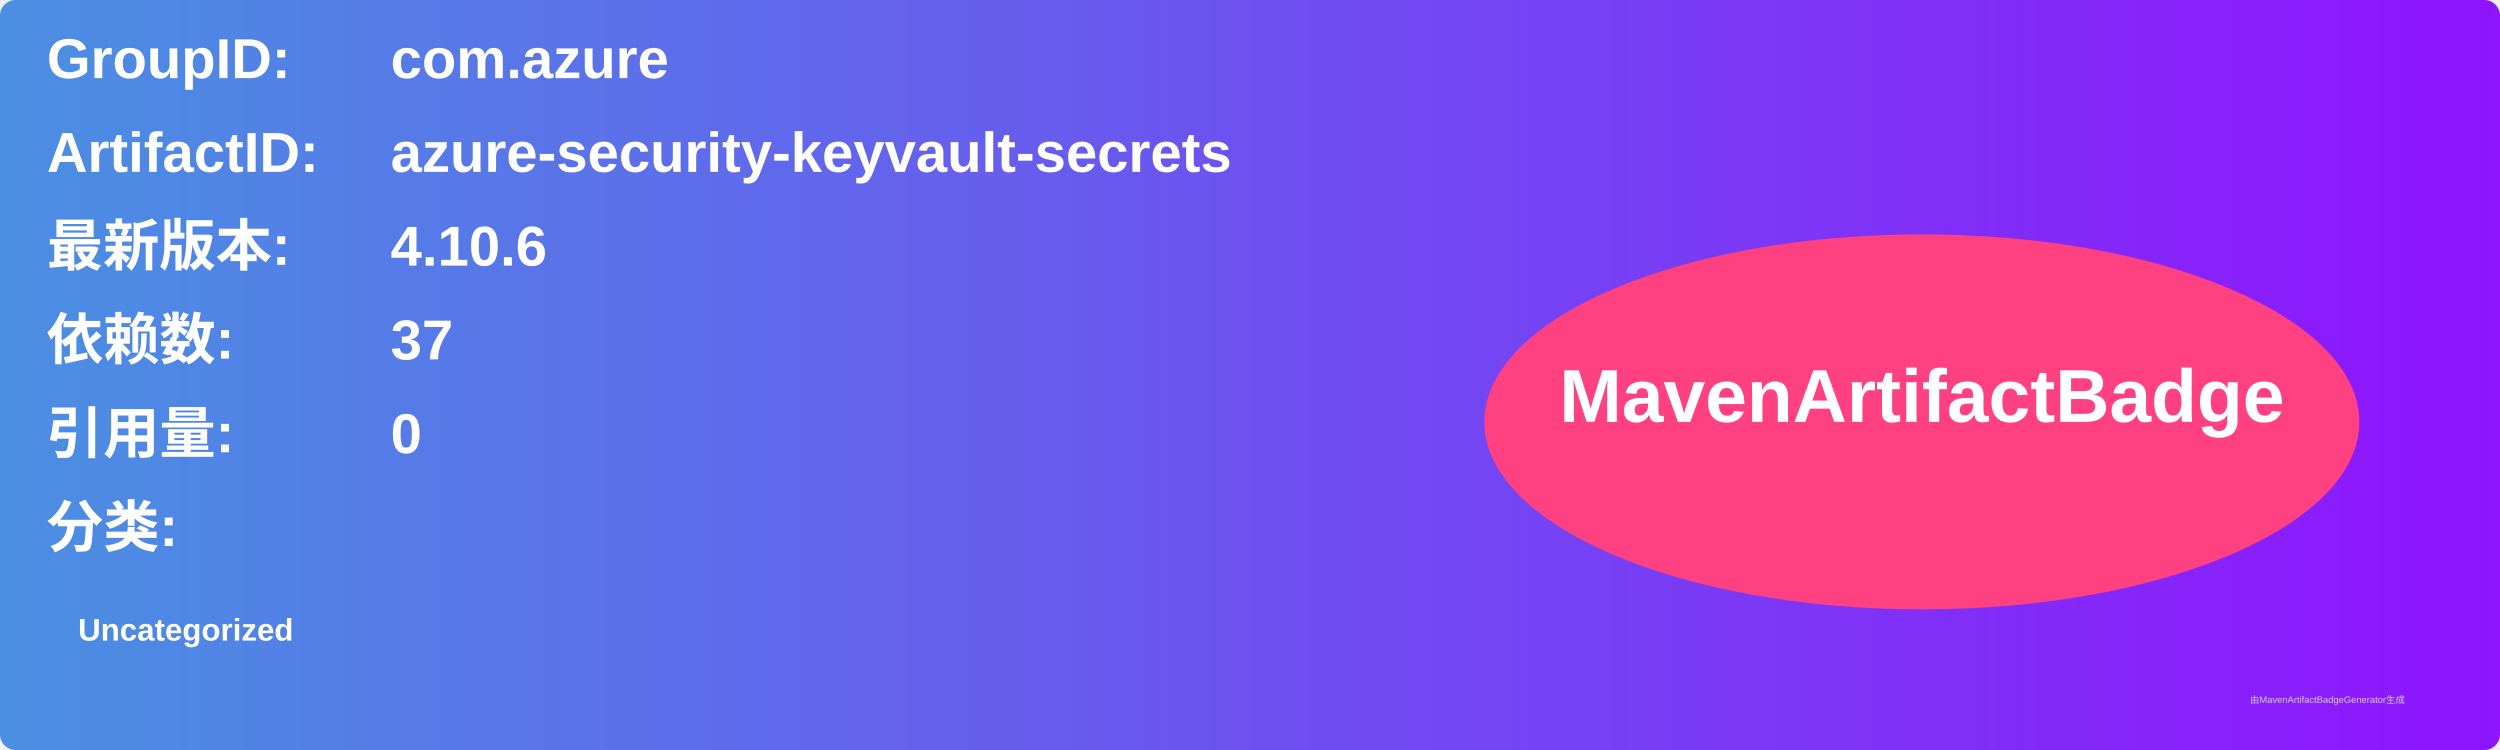
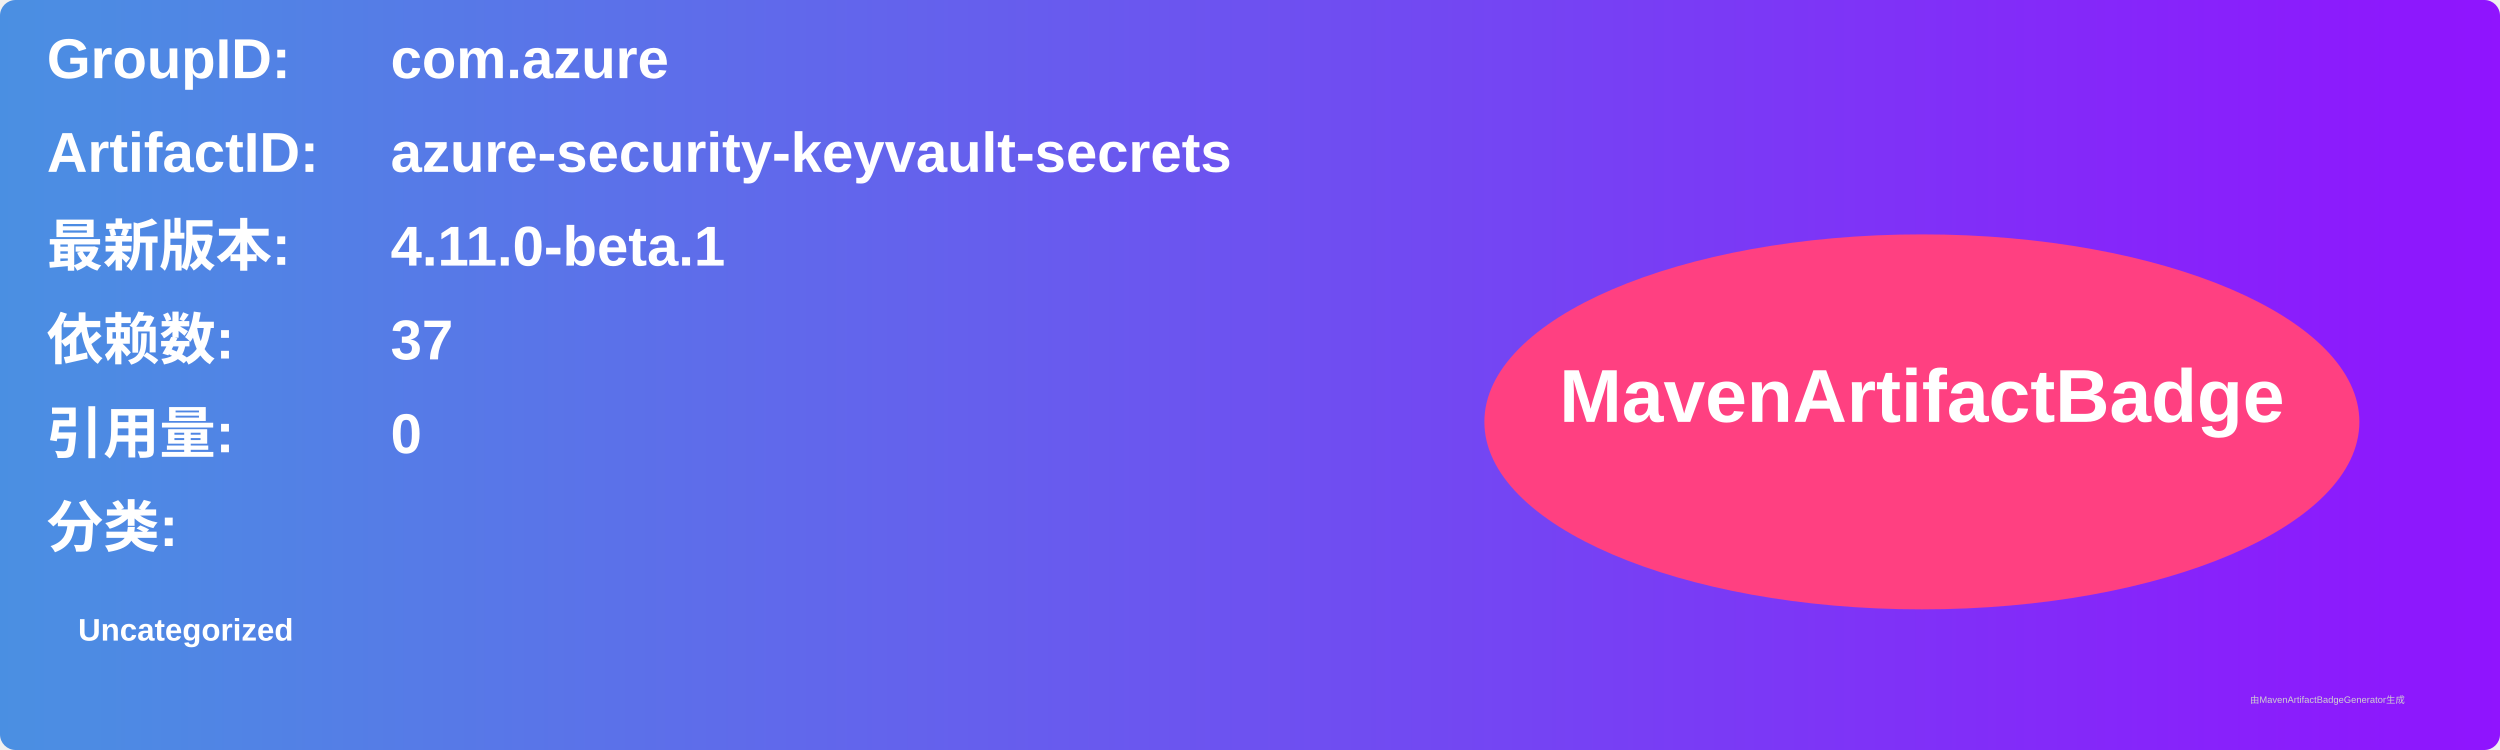
<svg xmlns="http://www.w3.org/2000/svg" width="800" height="240" viewBox="0 0 800 240">
  <linearGradient id="grad" x1="0%" y1="0%" x2="100%" y2="0%">
    <stop offset="0%" stop-color="#4a90e2" />
    <stop offset="100%" stop-color="#9013fe" />
  </linearGradient>
  <rect width="100%" height="100%" rx="5" ry="5" fill="url(#grad)" />
  <g transform="translate(15, 15)">
    <text x="0" y="10" font-family="Arial" font-size="18" fill="white" font-weight="bold" width="260">GroupID:</text>
    <text x="110" y="10" font-family="Arial" font-size="18" fill="white" font-weight="bold" width="460">com.azure</text>
    <text x="0" y="40" font-family="Arial" font-size="18" fill="white" font-weight="bold" width="260">ArtifactID:</text>
    <text x="110" y="40" font-family="Arial" font-size="18" fill="white" font-weight="bold" width="460">azure-security-keyvault-secrets</text>
    <text x="0" y="70" font-family="Arial" font-size="18" fill="white" font-weight="bold">最新版本:</text>
    <text x="110" y="70" font-family="Arial" font-size="18" fill="white" font-weight="bold">
-       <tspan font-weight="bold">4.10.6</tspan>
+       <tspan font-weight="bold">4.11.0-beta.1</tspan>
    </text>
    <text x="0" y="100" font-family="Arial" font-size="18" fill="white" font-weight="bold">依赖数: </text>
    <text x="110" y="100" font-family="Arial" font-size="18" fill="white">
      <tspan font-weight="bold">37</tspan>
    </text>
    <text x="0" y="130" font-family="Arial" font-size="18" fill="white" font-weight="bold">引用量: </text>
    <text x="110" y="130" font-family="Arial" font-size="18" fill="white">
      <tspan font-weight="bold">0</tspan>
    </text>
    <text x="0" y="160" font-family="Arial" font-size="18" fill="white" font-weight="bold">分类:</text>
    <text x="10" y="190" font-family="Arial" font-size="10" fill="white">
      <tspan font-weight="bold">Uncategorized</tspan>
    </text>
    <ellipse cx="600" cy="120" rx="140" ry="60" fill="#ff4081" />
    <text x="600" y="120" text-anchor="middle" font-family="Arial" font-size="24" fill="white" font-weight="bold">MavenArtifactBadge</text>
  </g>
  <text x="720" y="225" font-family="Arial" font-size="3" fill="#d0d0d0">由MavenArtifactBadgeGenerator生成</text>
</svg>
